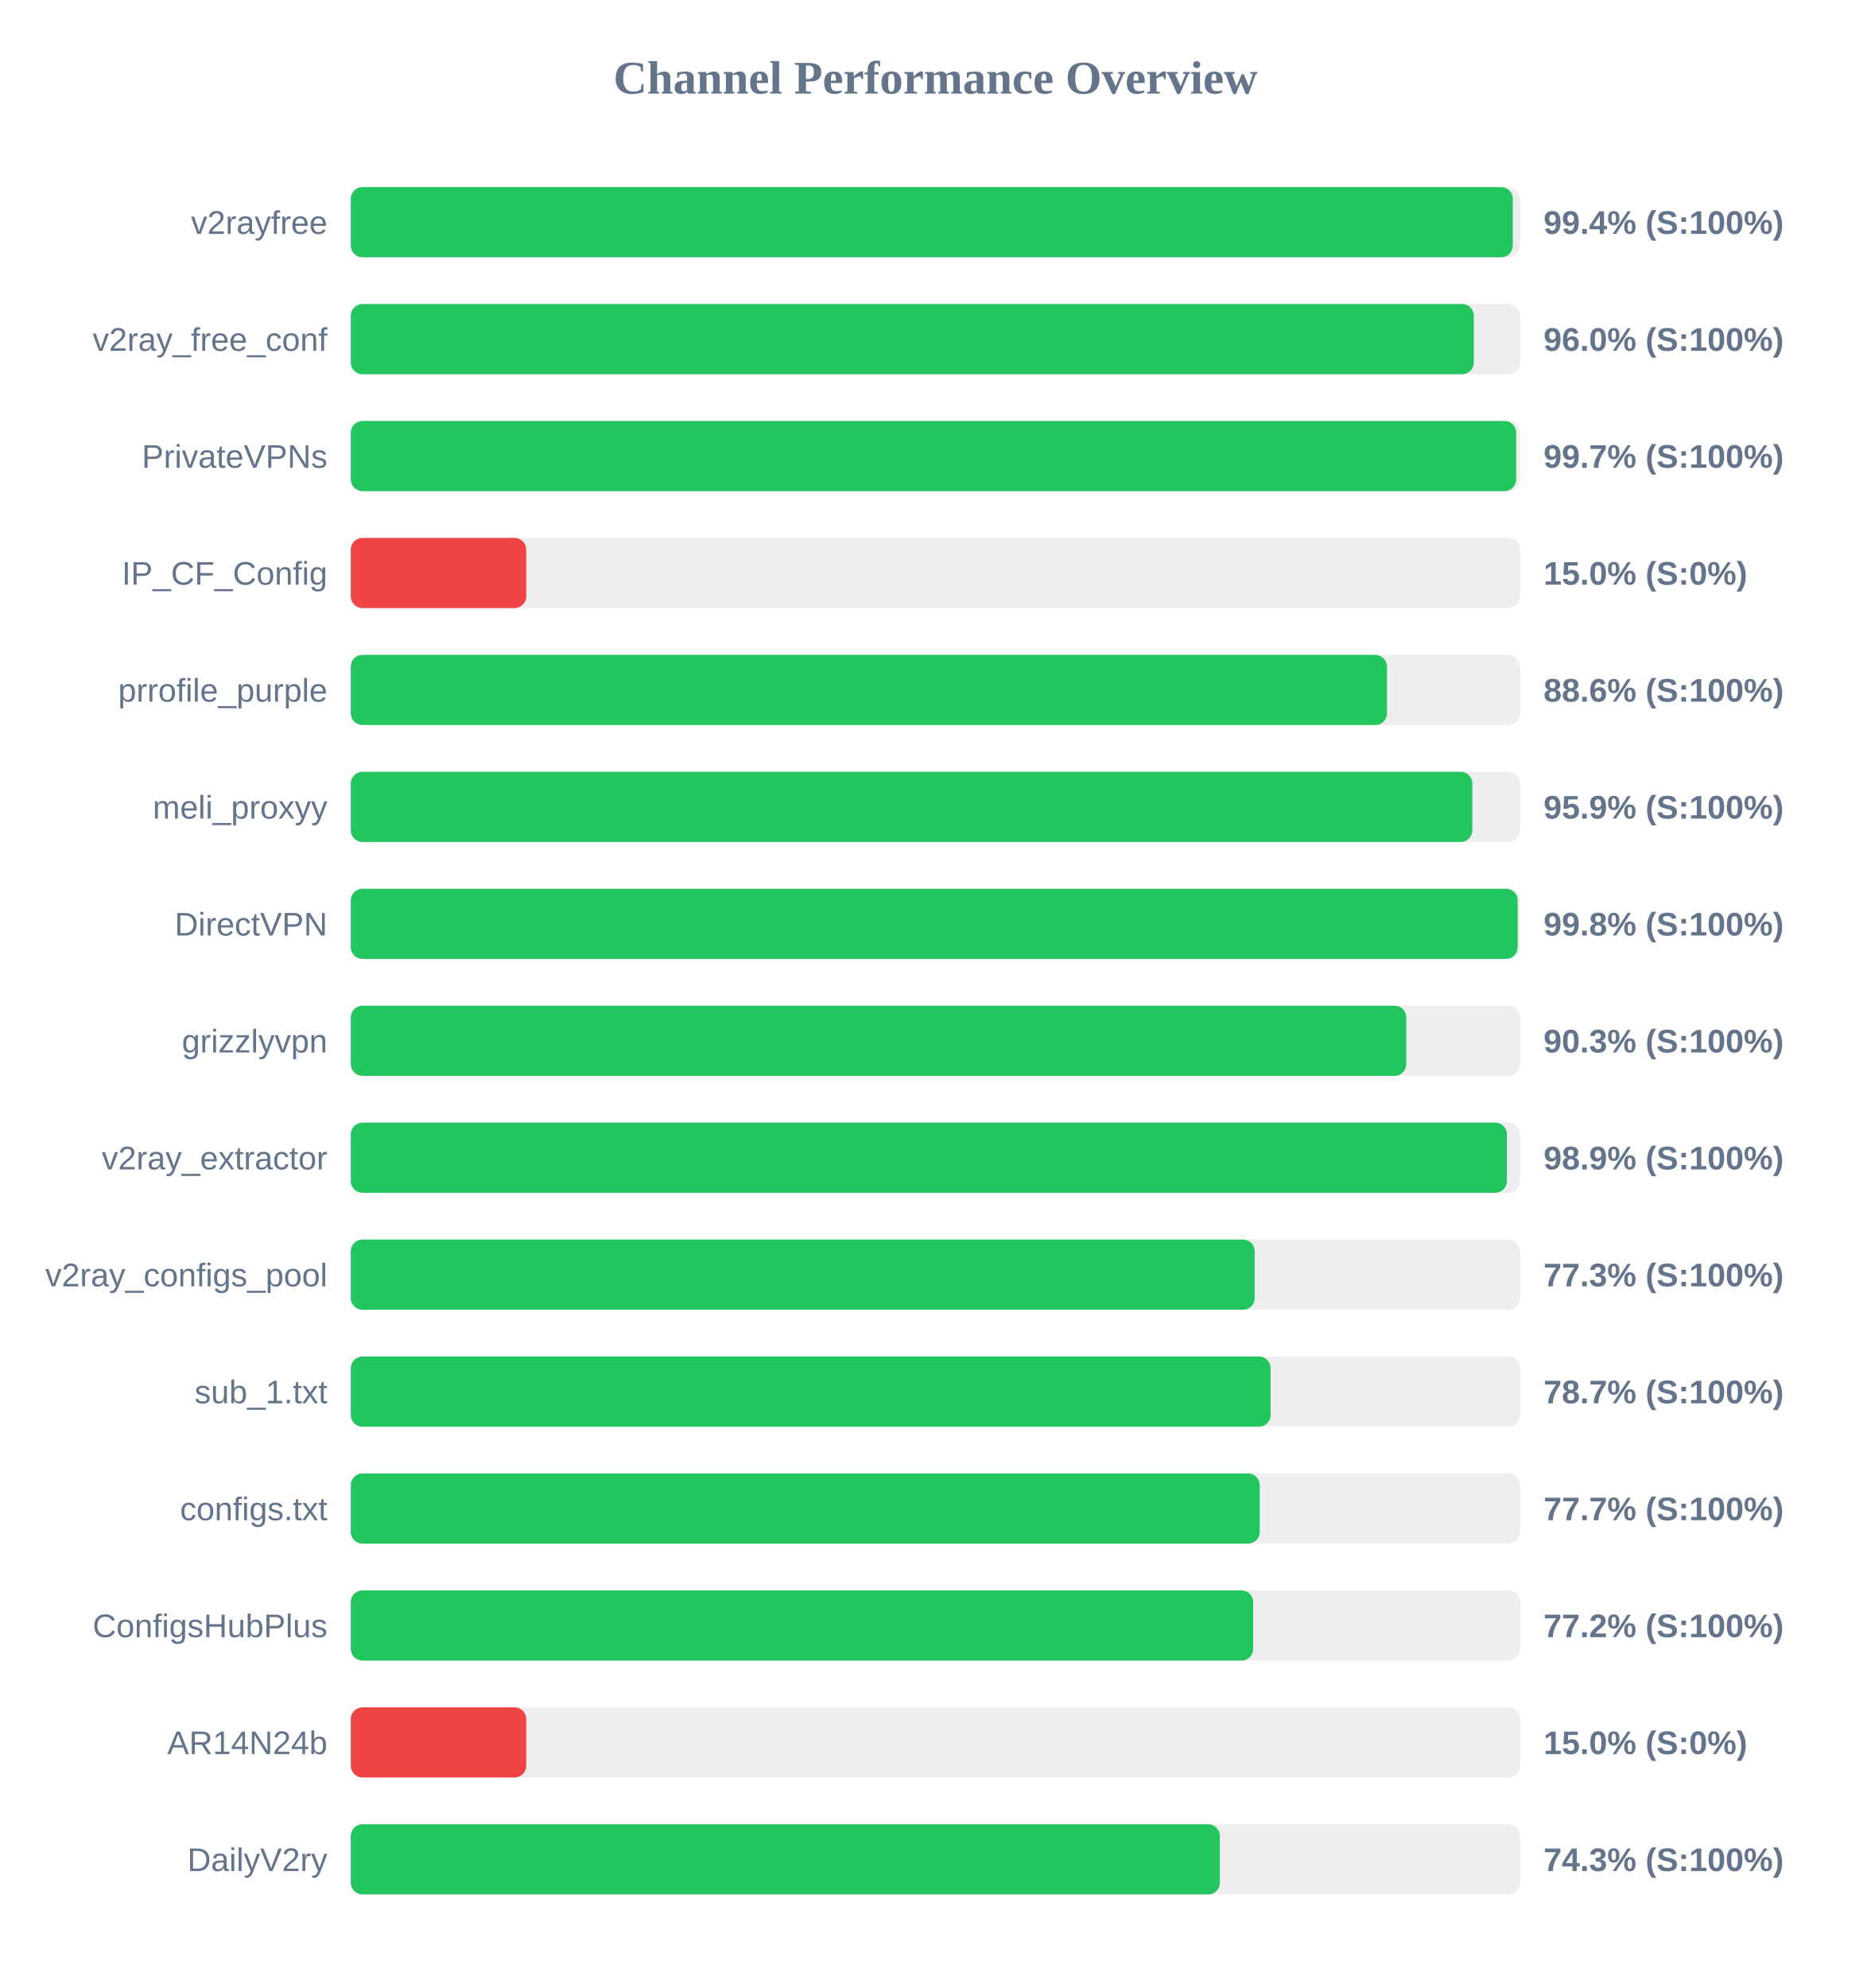
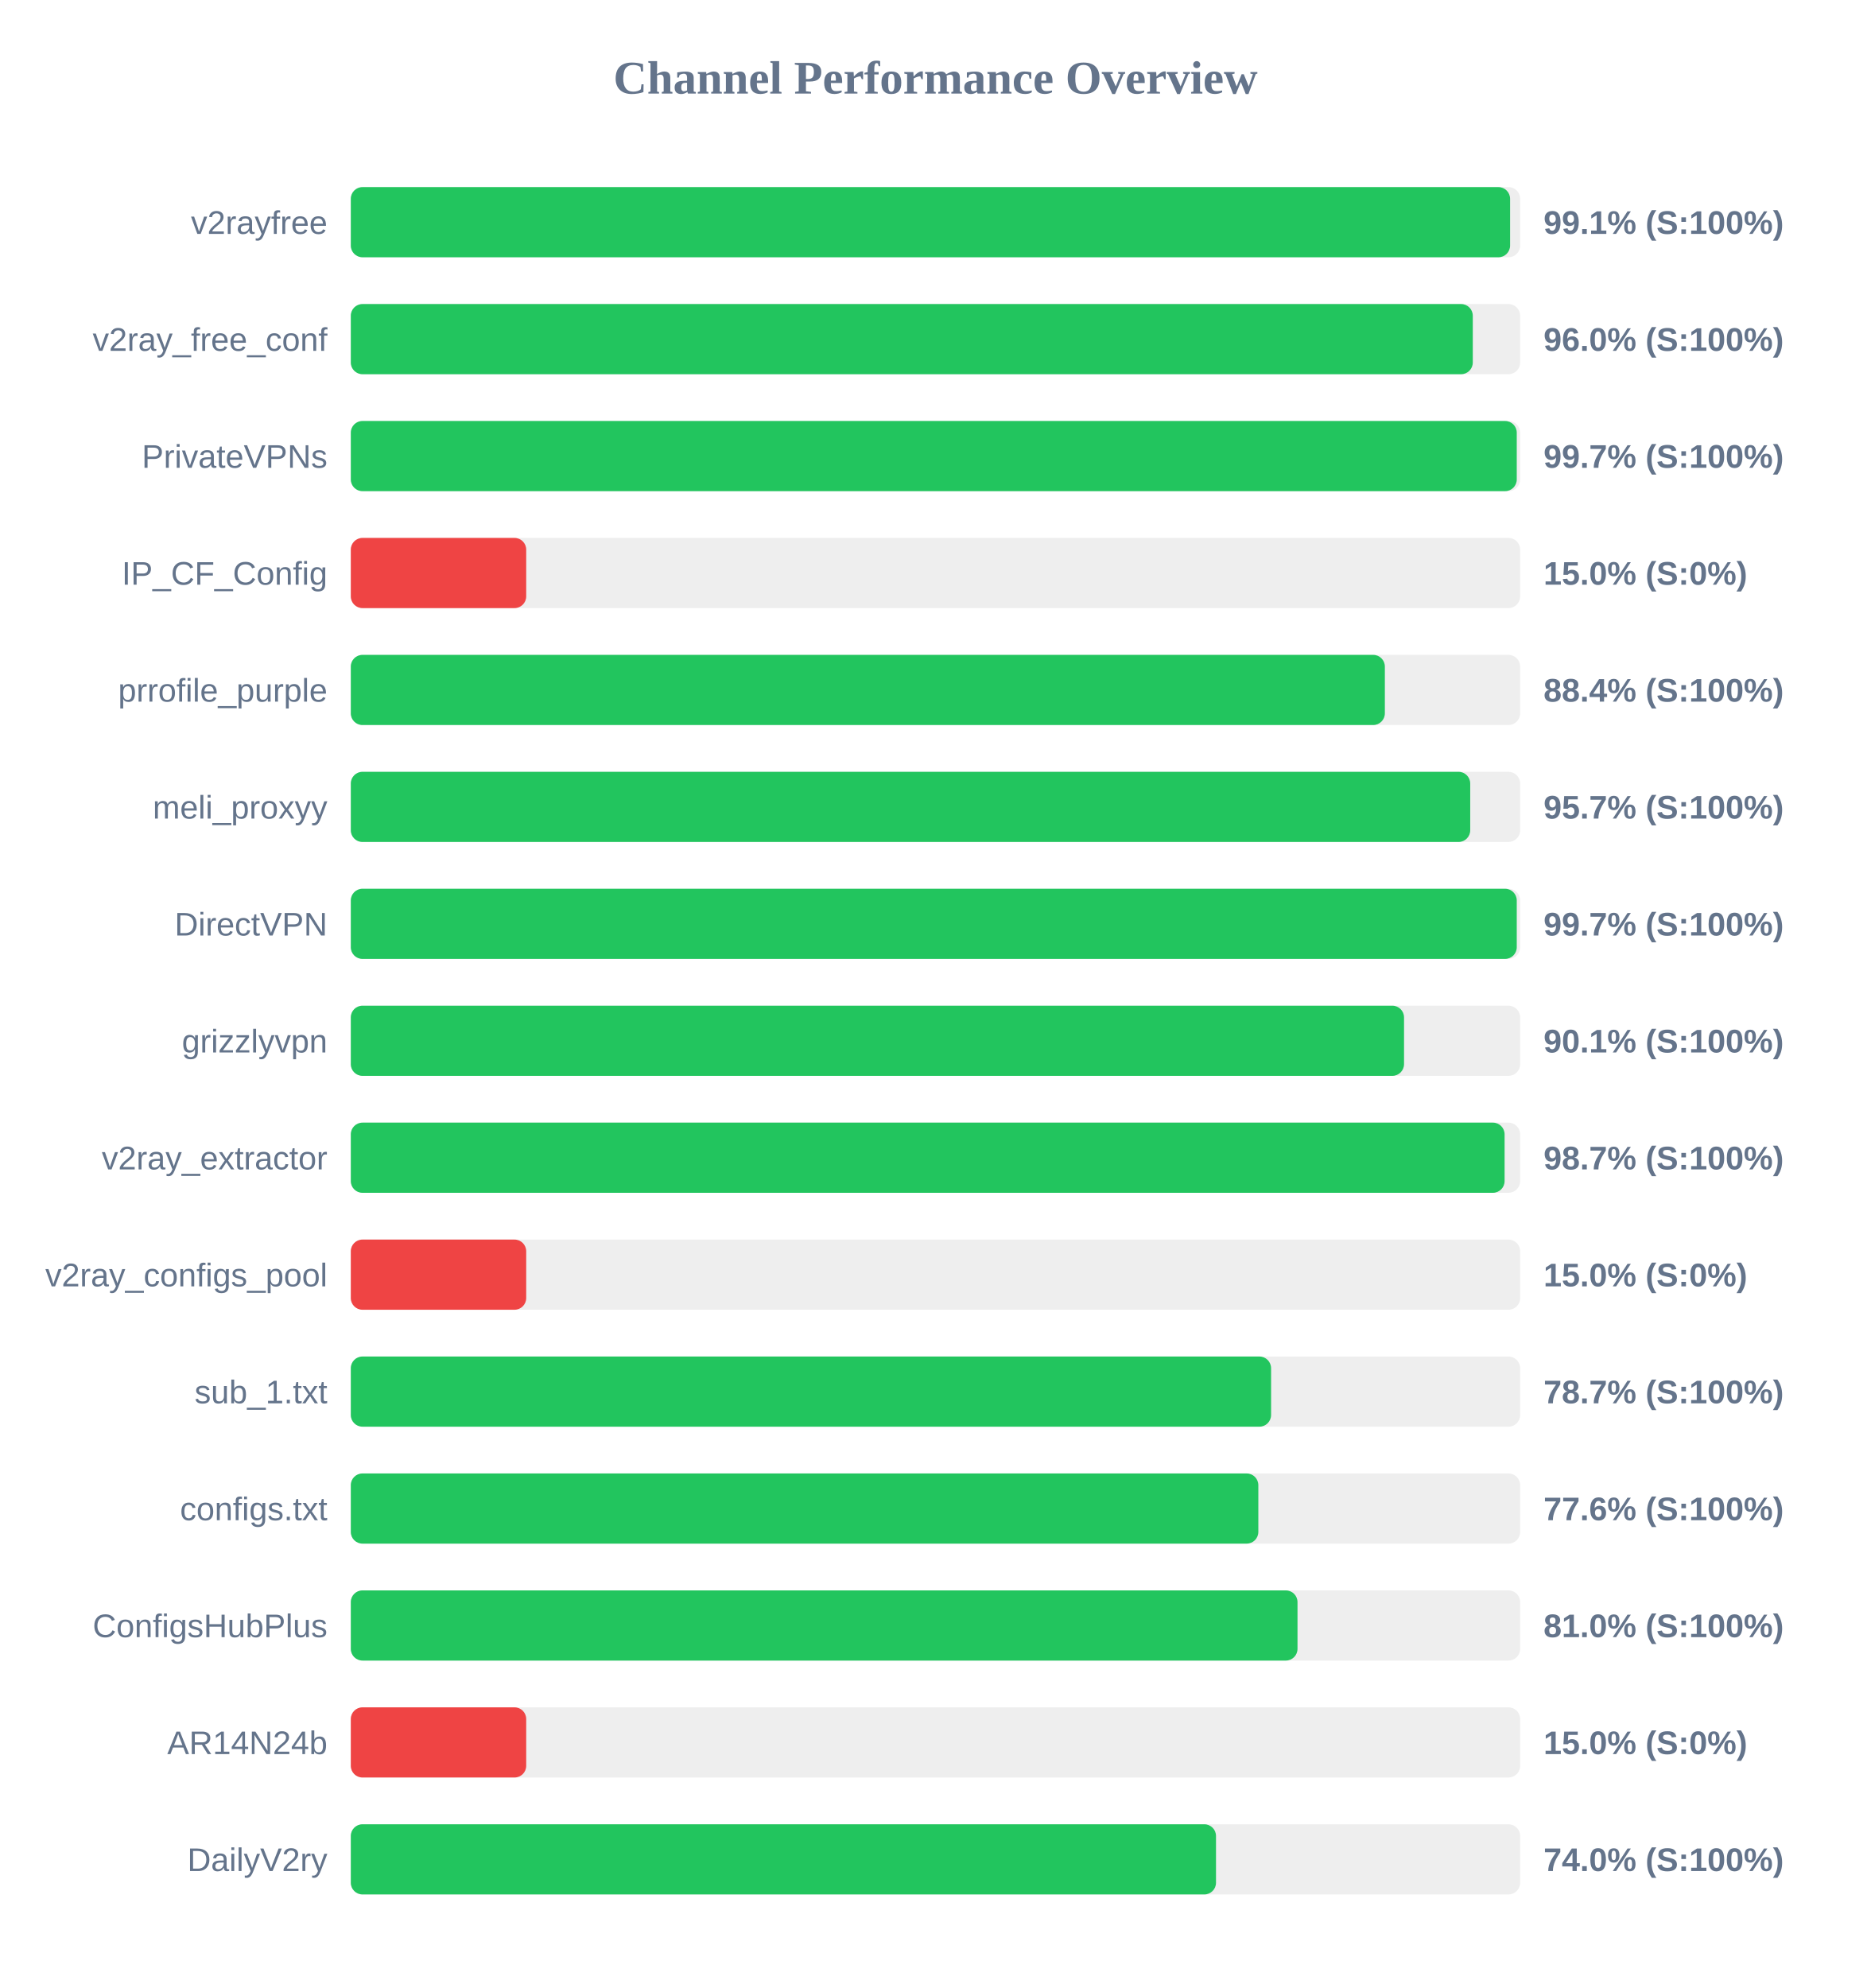
<svg xmlns="http://www.w3.org/2000/svg" width="800" height="850" version="1.1">
  <style>
        .row { font: 14px Arial; fill: #64748b; }
        .score { font: bold 14px Arial; fill: #64748b; }
    </style>
  <text x="400" y="40" text-anchor="middle" font-size="20px" font-weight="bold" fill="#64748b">Channel Performance Overview</text>
  <rect x="150" y="80" width="500" height="30" fill="#eee" rx="5" />
-   <rect x="150" y="80" width="496.85" height="30" fill="#22c55e" rx="5" />
+   <rect x="150" y="80" width="495.7" height="30" fill="#22c55e" rx="5" />
  <text x="140" y="100" text-anchor="end" class="row">v2rayfree</text>
-   <text x="660" y="100" text-anchor="start" class="score">99.4% (S:100%)</text>
+   <text x="660" y="100" text-anchor="start" class="score">99.1% (S:100%)</text>
  <rect x="150" y="130" width="500" height="30" fill="#eee" rx="5" />
-   <rect x="150" y="130" width="480.2" height="30" fill="#22c55e" rx="5" />
+   <rect x="150" y="130" width="479.75" height="30" fill="#22c55e" rx="5" />
  <text x="140" y="150" text-anchor="end" class="row">v2ray_free_conf</text>
  <text x="660" y="150" text-anchor="start" class="score">96.0% (S:100%)</text>
  <rect x="150" y="180" width="500" height="30" fill="#eee" rx="5" />
-   <rect x="150" y="180" width="498.3" height="30" fill="#22c55e" rx="5" />
+   <rect x="150" y="180" width="498.55" height="30" fill="#22c55e" rx="5" />
  <text x="140" y="200" text-anchor="end" class="row">PrivateVPNs</text>
  <text x="660" y="200" text-anchor="start" class="score">99.7% (S:100%)</text>
  <rect x="150" y="230" width="500" height="30" fill="#eee" rx="5" />
  <rect x="150" y="230" width="75.0" height="30" fill="#ef4444" rx="5" />
  <text x="140" y="250" text-anchor="end" class="row">IP_CF_Config</text>
  <text x="660" y="250" text-anchor="start" class="score">15.0% (S:0%)</text>
  <rect x="150" y="280" width="500" height="30" fill="#eee" rx="5" />
-   <rect x="150" y="280" width="443.05" height="30" fill="#22c55e" rx="5" />
+   <rect x="150" y="280" width="442.15" height="30" fill="#22c55e" rx="5" />
  <text x="140" y="300" text-anchor="end" class="row">prrofile_purple</text>
-   <text x="660" y="300" text-anchor="start" class="score">88.6% (S:100%)</text>
+   <text x="660" y="300" text-anchor="start" class="score">88.4% (S:100%)</text>
  <rect x="150" y="330" width="500" height="30" fill="#eee" rx="5" />
-   <rect x="150" y="330" width="479.55" height="30" fill="#22c55e" rx="5" />
+   <rect x="150" y="330" width="478.65" height="30" fill="#22c55e" rx="5" />
  <text x="140" y="350" text-anchor="end" class="row">meli_proxyy</text>
-   <text x="660" y="350" text-anchor="start" class="score">95.9% (S:100%)</text>
+   <text x="660" y="350" text-anchor="start" class="score">95.7% (S:100%)</text>
  <rect x="150" y="380" width="500" height="30" fill="#eee" rx="5" />
-   <rect x="150" y="380" width="498.95" height="30" fill="#22c55e" rx="5" />
+   <rect x="150" y="380" width="498.55" height="30" fill="#22c55e" rx="5" />
  <text x="140" y="400" text-anchor="end" class="row">DirectVPN</text>
-   <text x="660" y="400" text-anchor="start" class="score">99.8% (S:100%)</text>
+   <text x="660" y="400" text-anchor="start" class="score">99.7% (S:100%)</text>
  <rect x="150" y="430" width="500" height="30" fill="#eee" rx="5" />
-   <rect x="150" y="430" width="451.3" height="30" fill="#22c55e" rx="5" />
+   <rect x="150" y="430" width="450.35" height="30" fill="#22c55e" rx="5" />
  <text x="140" y="450" text-anchor="end" class="row">grizzlyvpn</text>
-   <text x="660" y="450" text-anchor="start" class="score">90.3% (S:100%)</text>
+   <text x="660" y="450" text-anchor="start" class="score">90.1% (S:100%)</text>
  <rect x="150" y="480" width="500" height="30" fill="#eee" rx="5" />
-   <rect x="150" y="480" width="494.35" height="30" fill="#22c55e" rx="5" />
+   <rect x="150" y="480" width="493.35" height="30" fill="#22c55e" rx="5" />
  <text x="140" y="500" text-anchor="end" class="row">v2ray_extractor</text>
-   <text x="660" y="500" text-anchor="start" class="score">98.9% (S:100%)</text>
+   <text x="660" y="500" text-anchor="start" class="score">98.7% (S:100%)</text>
  <rect x="150" y="530" width="500" height="30" fill="#eee" rx="5" />
-   <rect x="150" y="530" width="386.5" height="30" fill="#22c55e" rx="5" />
+   <rect x="150" y="530" width="75.0" height="30" fill="#ef4444" rx="5" />
  <text x="140" y="550" text-anchor="end" class="row">v2ray_configs_pool</text>
-   <text x="660" y="550" text-anchor="start" class="score">77.3% (S:100%)</text>
+   <text x="660" y="550" text-anchor="start" class="score">15.0% (S:0%)</text>
  <rect x="150" y="580" width="500" height="30" fill="#eee" rx="5" />
-   <rect x="150" y="580" width="393.3" height="30" fill="#22c55e" rx="5" />
+   <rect x="150" y="580" width="393.5" height="30" fill="#22c55e" rx="5" />
  <text x="140" y="600" text-anchor="end" class="row">sub_1.txt</text>
  <text x="660" y="600" text-anchor="start" class="score">78.7% (S:100%)</text>
  <rect x="150" y="630" width="500" height="30" fill="#eee" rx="5" />
-   <rect x="150" y="630" width="388.65" height="30" fill="#22c55e" rx="5" />
+   <rect x="150" y="630" width="388.05" height="30" fill="#22c55e" rx="5" />
  <text x="140" y="650" text-anchor="end" class="row">configs.txt</text>
-   <text x="660" y="650" text-anchor="start" class="score">77.7% (S:100%)</text>
+   <text x="660" y="650" text-anchor="start" class="score">77.6% (S:100%)</text>
  <rect x="150" y="680" width="500" height="30" fill="#eee" rx="5" />
-   <rect x="150" y="680" width="385.85" height="30" fill="#22c55e" rx="5" />
+   <rect x="150" y="680" width="404.8" height="30" fill="#22c55e" rx="5" />
  <text x="140" y="700" text-anchor="end" class="row">ConfigsHubPlus</text>
-   <text x="660" y="700" text-anchor="start" class="score">77.2% (S:100%)</text>
+   <text x="660" y="700" text-anchor="start" class="score">81.0% (S:100%)</text>
  <rect x="150" y="730" width="500" height="30" fill="#eee" rx="5" />
  <rect x="150" y="730" width="75.0" height="30" fill="#ef4444" rx="5" />
  <text x="140" y="750" text-anchor="end" class="row">AR14N24b</text>
  <text x="660" y="750" text-anchor="start" class="score">15.0% (S:0%)</text>
  <rect x="150" y="780" width="500" height="30" fill="#eee" rx="5" />
-   <rect x="150" y="780" width="371.6" height="30" fill="#22c55e" rx="5" />
+   <rect x="150" y="780" width="369.95" height="30" fill="#22c55e" rx="5" />
  <text x="140" y="800" text-anchor="end" class="row">DailyV2ry</text>
-   <text x="660" y="800" text-anchor="start" class="score">74.3% (S:100%)</text>
+   <text x="660" y="800" text-anchor="start" class="score">74.0% (S:100%)</text>
</svg>
